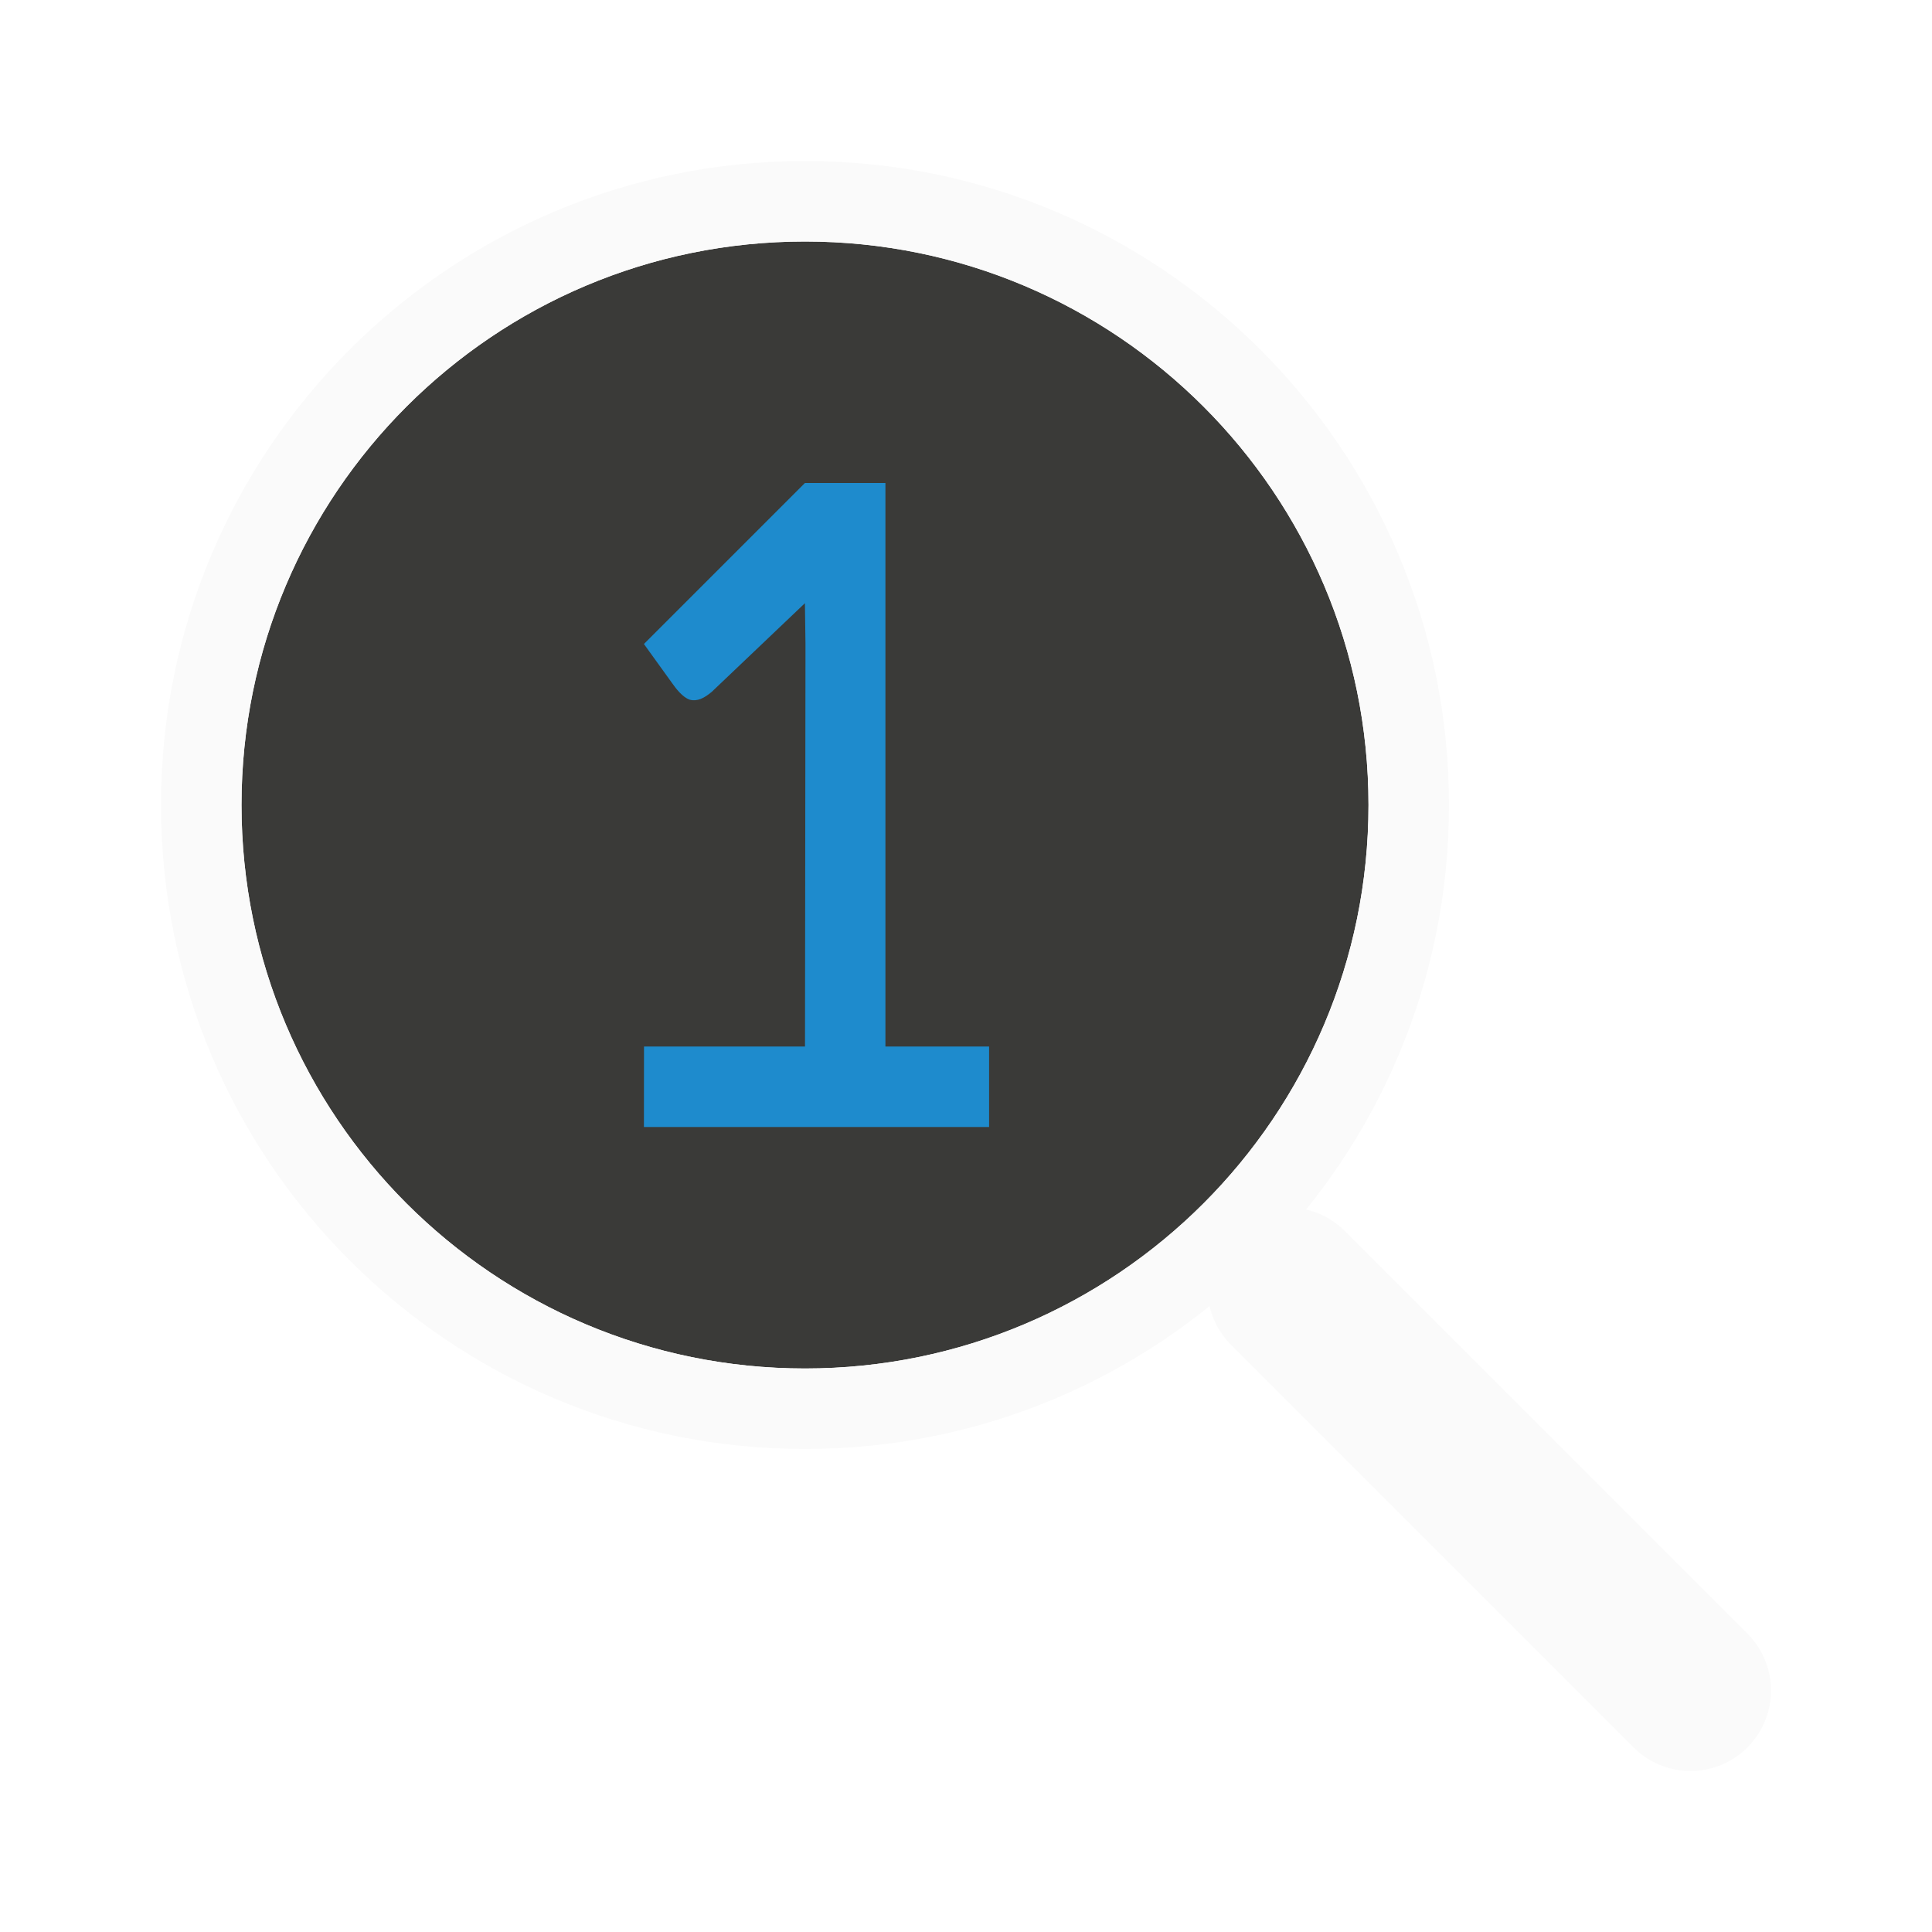
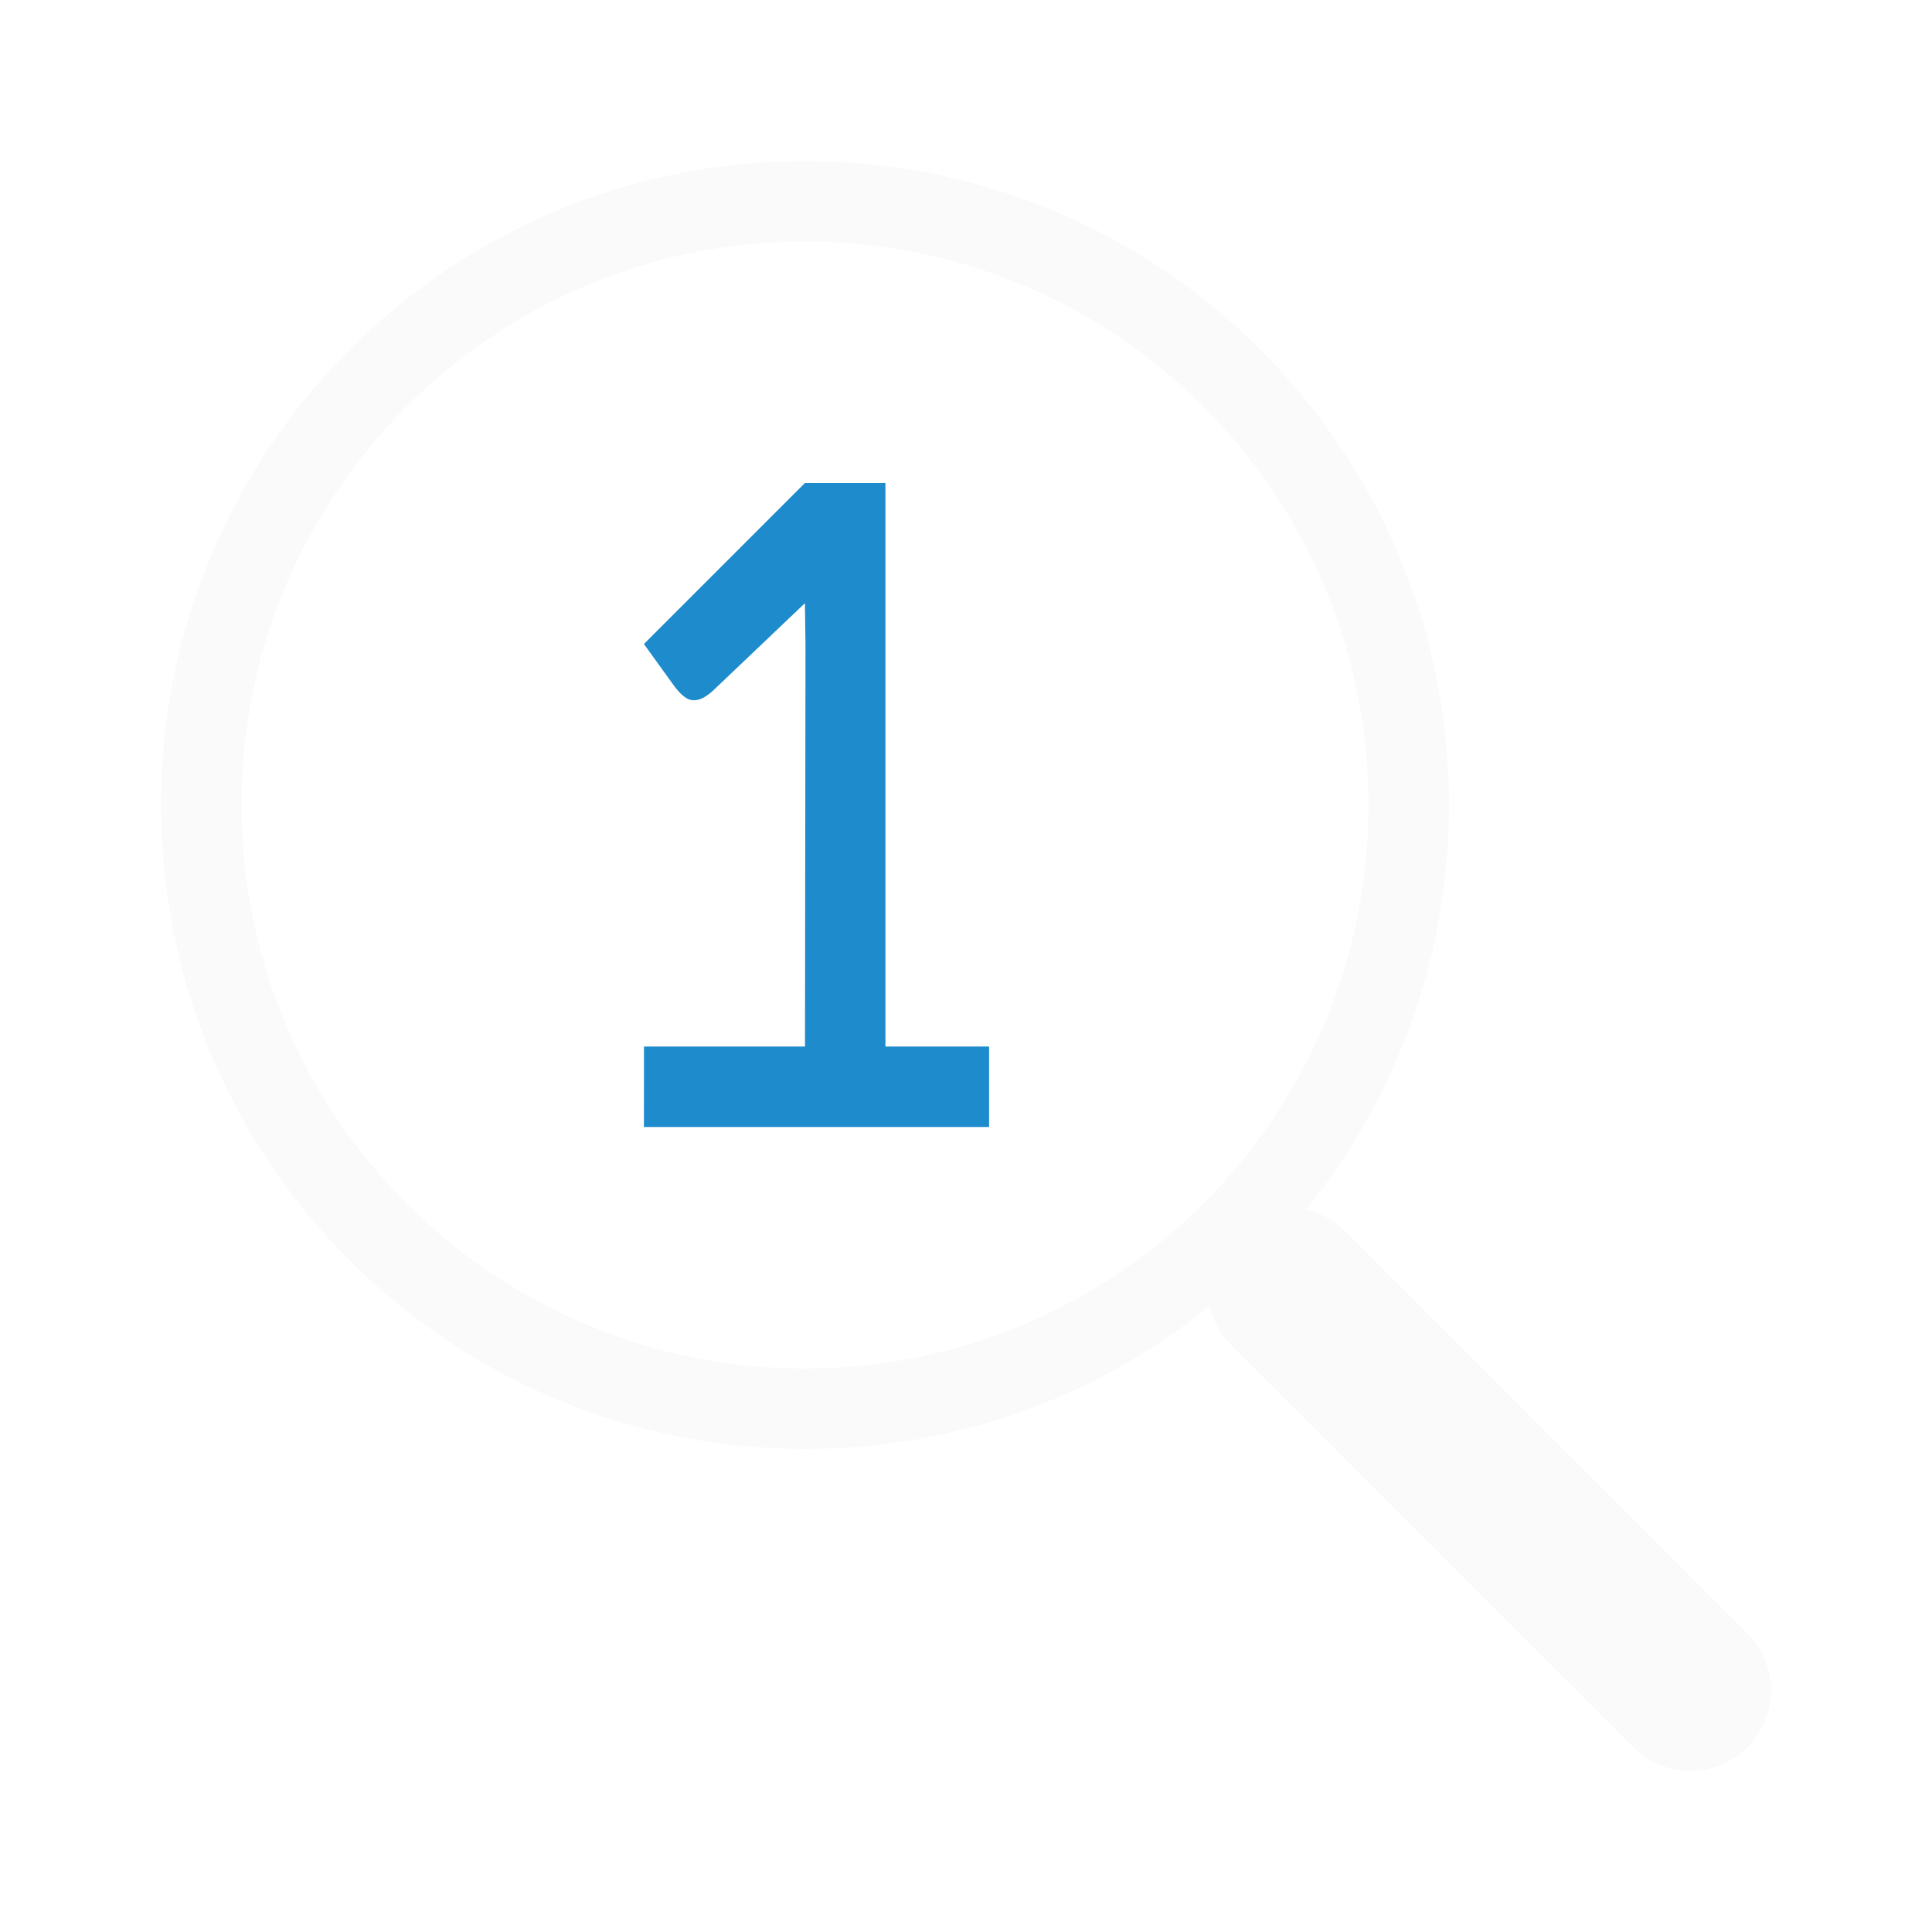
<svg xmlns="http://www.w3.org/2000/svg" viewBox="0 0 24 24">
-   <circle cx="10" cy="10" fill="#3a3a38" r="7" />
  <path d="m10 2a8 8 0 0 0 -8 8 8 8 0 0 0 8 8 8 8 0 0 0 8-8 8 8 0 0 0 -8-8zm0 1a7 7 0 0 1 7 7 7 7 0 0 1 -7 7 7 7 0 0 1 -7-7 7 7 0 0 1 7-7z" fill="#fafafa" />
  <path d="m8 13h2l.006-4.996-.007-.511-1.157 1.101c-.097.081-.18.122-.273.098-.089-.028-.177-.145-.214-.198l-.356-.494 2-2h1v7h1.288v1h-4.288z" fill="#1e8bcd" />
  <path d="m21 21-5-5" fill="#fafafa" stroke="#fafafa" stroke-linecap="round" stroke-width="2" />
</svg>
